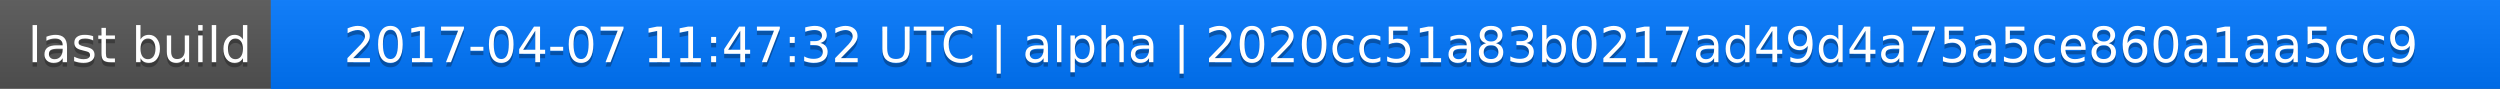
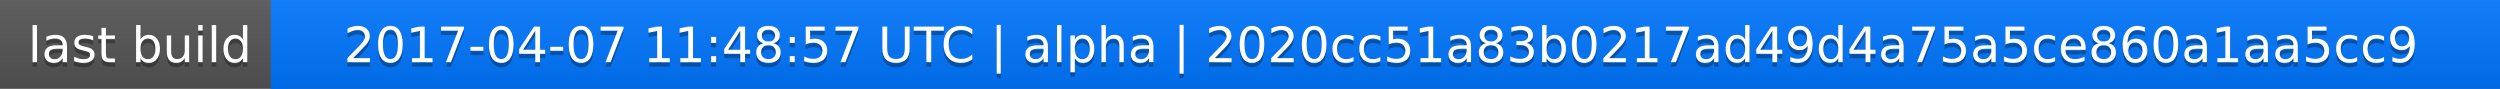
<svg xmlns="http://www.w3.org/2000/svg" width="563" height="20">
  <linearGradient id="a" x2="0" y2="100%">
    <stop offset="0" stop-color="#bbb" stop-opacity=".1" />
    <stop offset="1" stop-opacity=".1" />
  </linearGradient>
  <rect rx="0" width="563" height="20" fill="#555" />
  <rect rx="0" x="61" width="502" height="20" fill="#07f" />
  <path fill="#07f" d="M61 0h4v20h-4z" />
  <rect rx="0" width="563" height="20" fill="url(#a)" />
  <g fill="#fff" text-anchor="middle" font-family="DejaVu Sans,Verdana,Geneva,sans-serif" font-size="11">
    <text x="31.5" y="15" fill="#010101" fill-opacity=".3">last build</text>
    <text x="31.5" y="14">last build</text>
-     <text x="311" y="15" fill="#010101" fill-opacity=".3">2017-04-07 11:47:32 UTC | alpha | 2020cc51a83b0217ad49d4a75a5ce860a1aa5cc9</text>
-     <text x="311" y="14">2017-04-07 11:47:32 UTC | alpha | 2020cc51a83b0217ad49d4a75a5ce860a1aa5cc9</text>
+     <text x="311" y="15" fill="#010101" fill-opacity=".3">2017-04-07 11:48:57 UTC | alpha | 2020cc51a83b0217ad49d4a75a5ce860a1aa5cc9</text>
+     <text x="311" y="14">2017-04-07 11:48:57 UTC | alpha | 2020cc51a83b0217ad49d4a75a5ce860a1aa5cc9</text>
  </g>
</svg>
